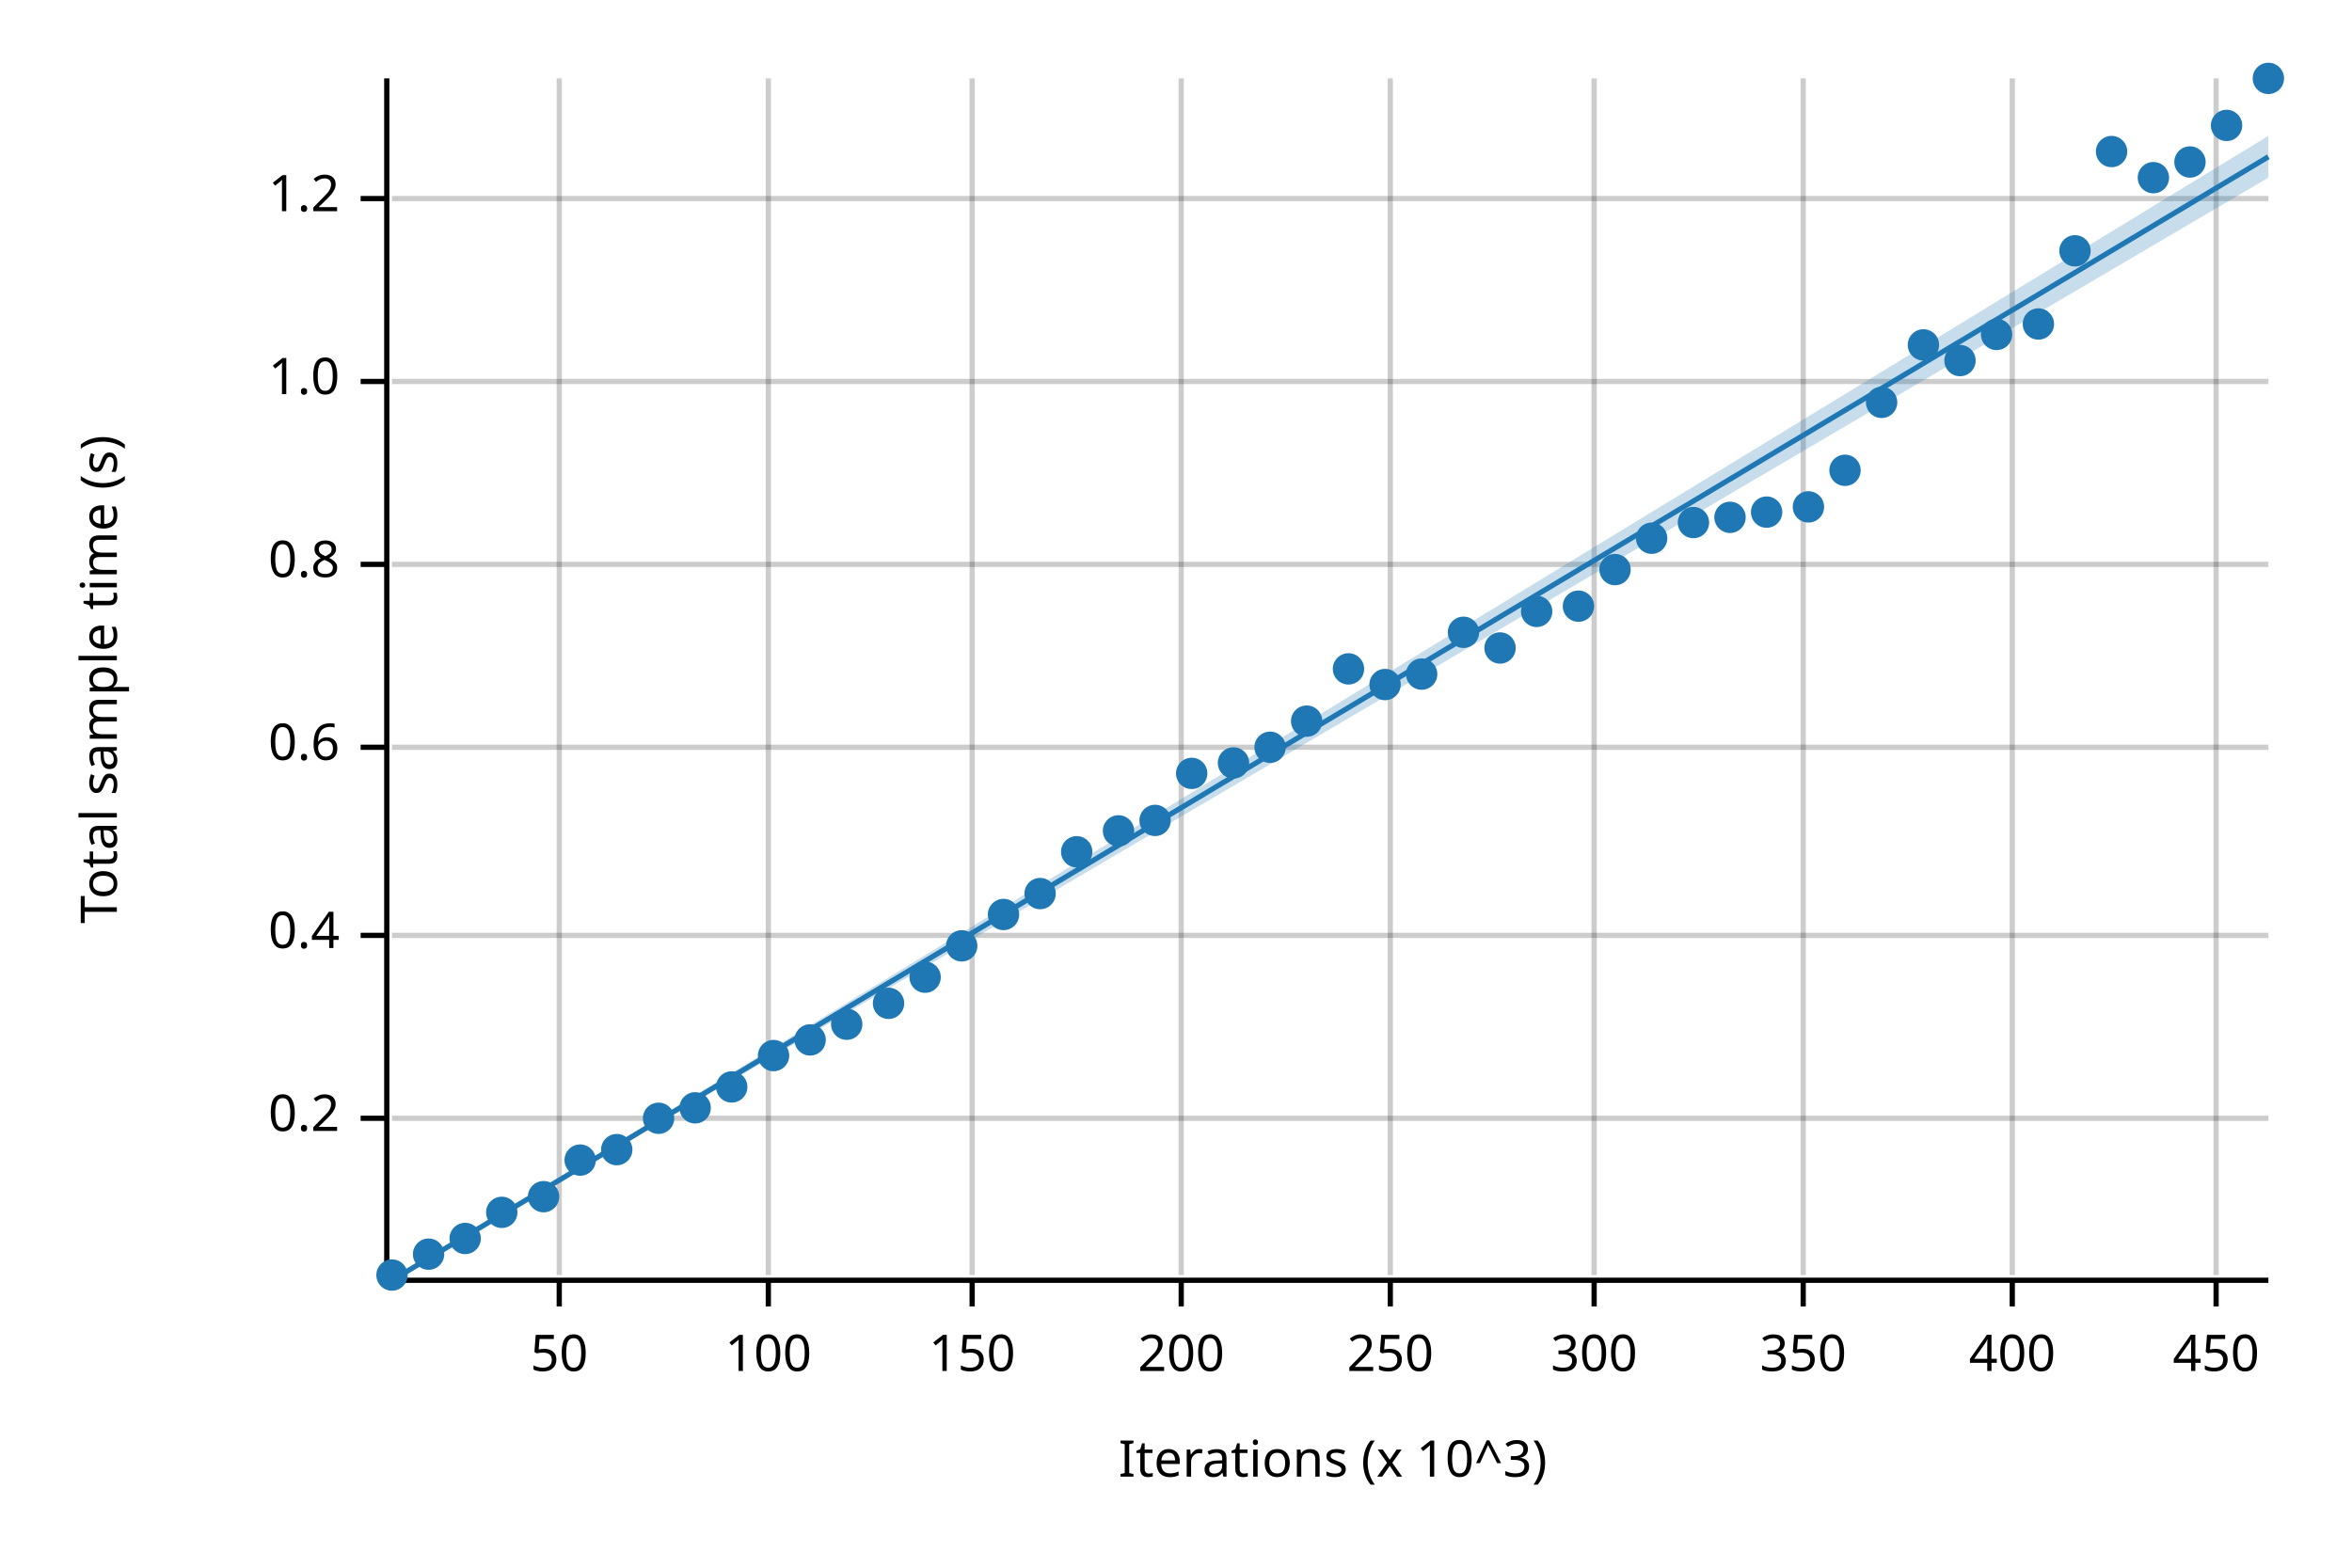
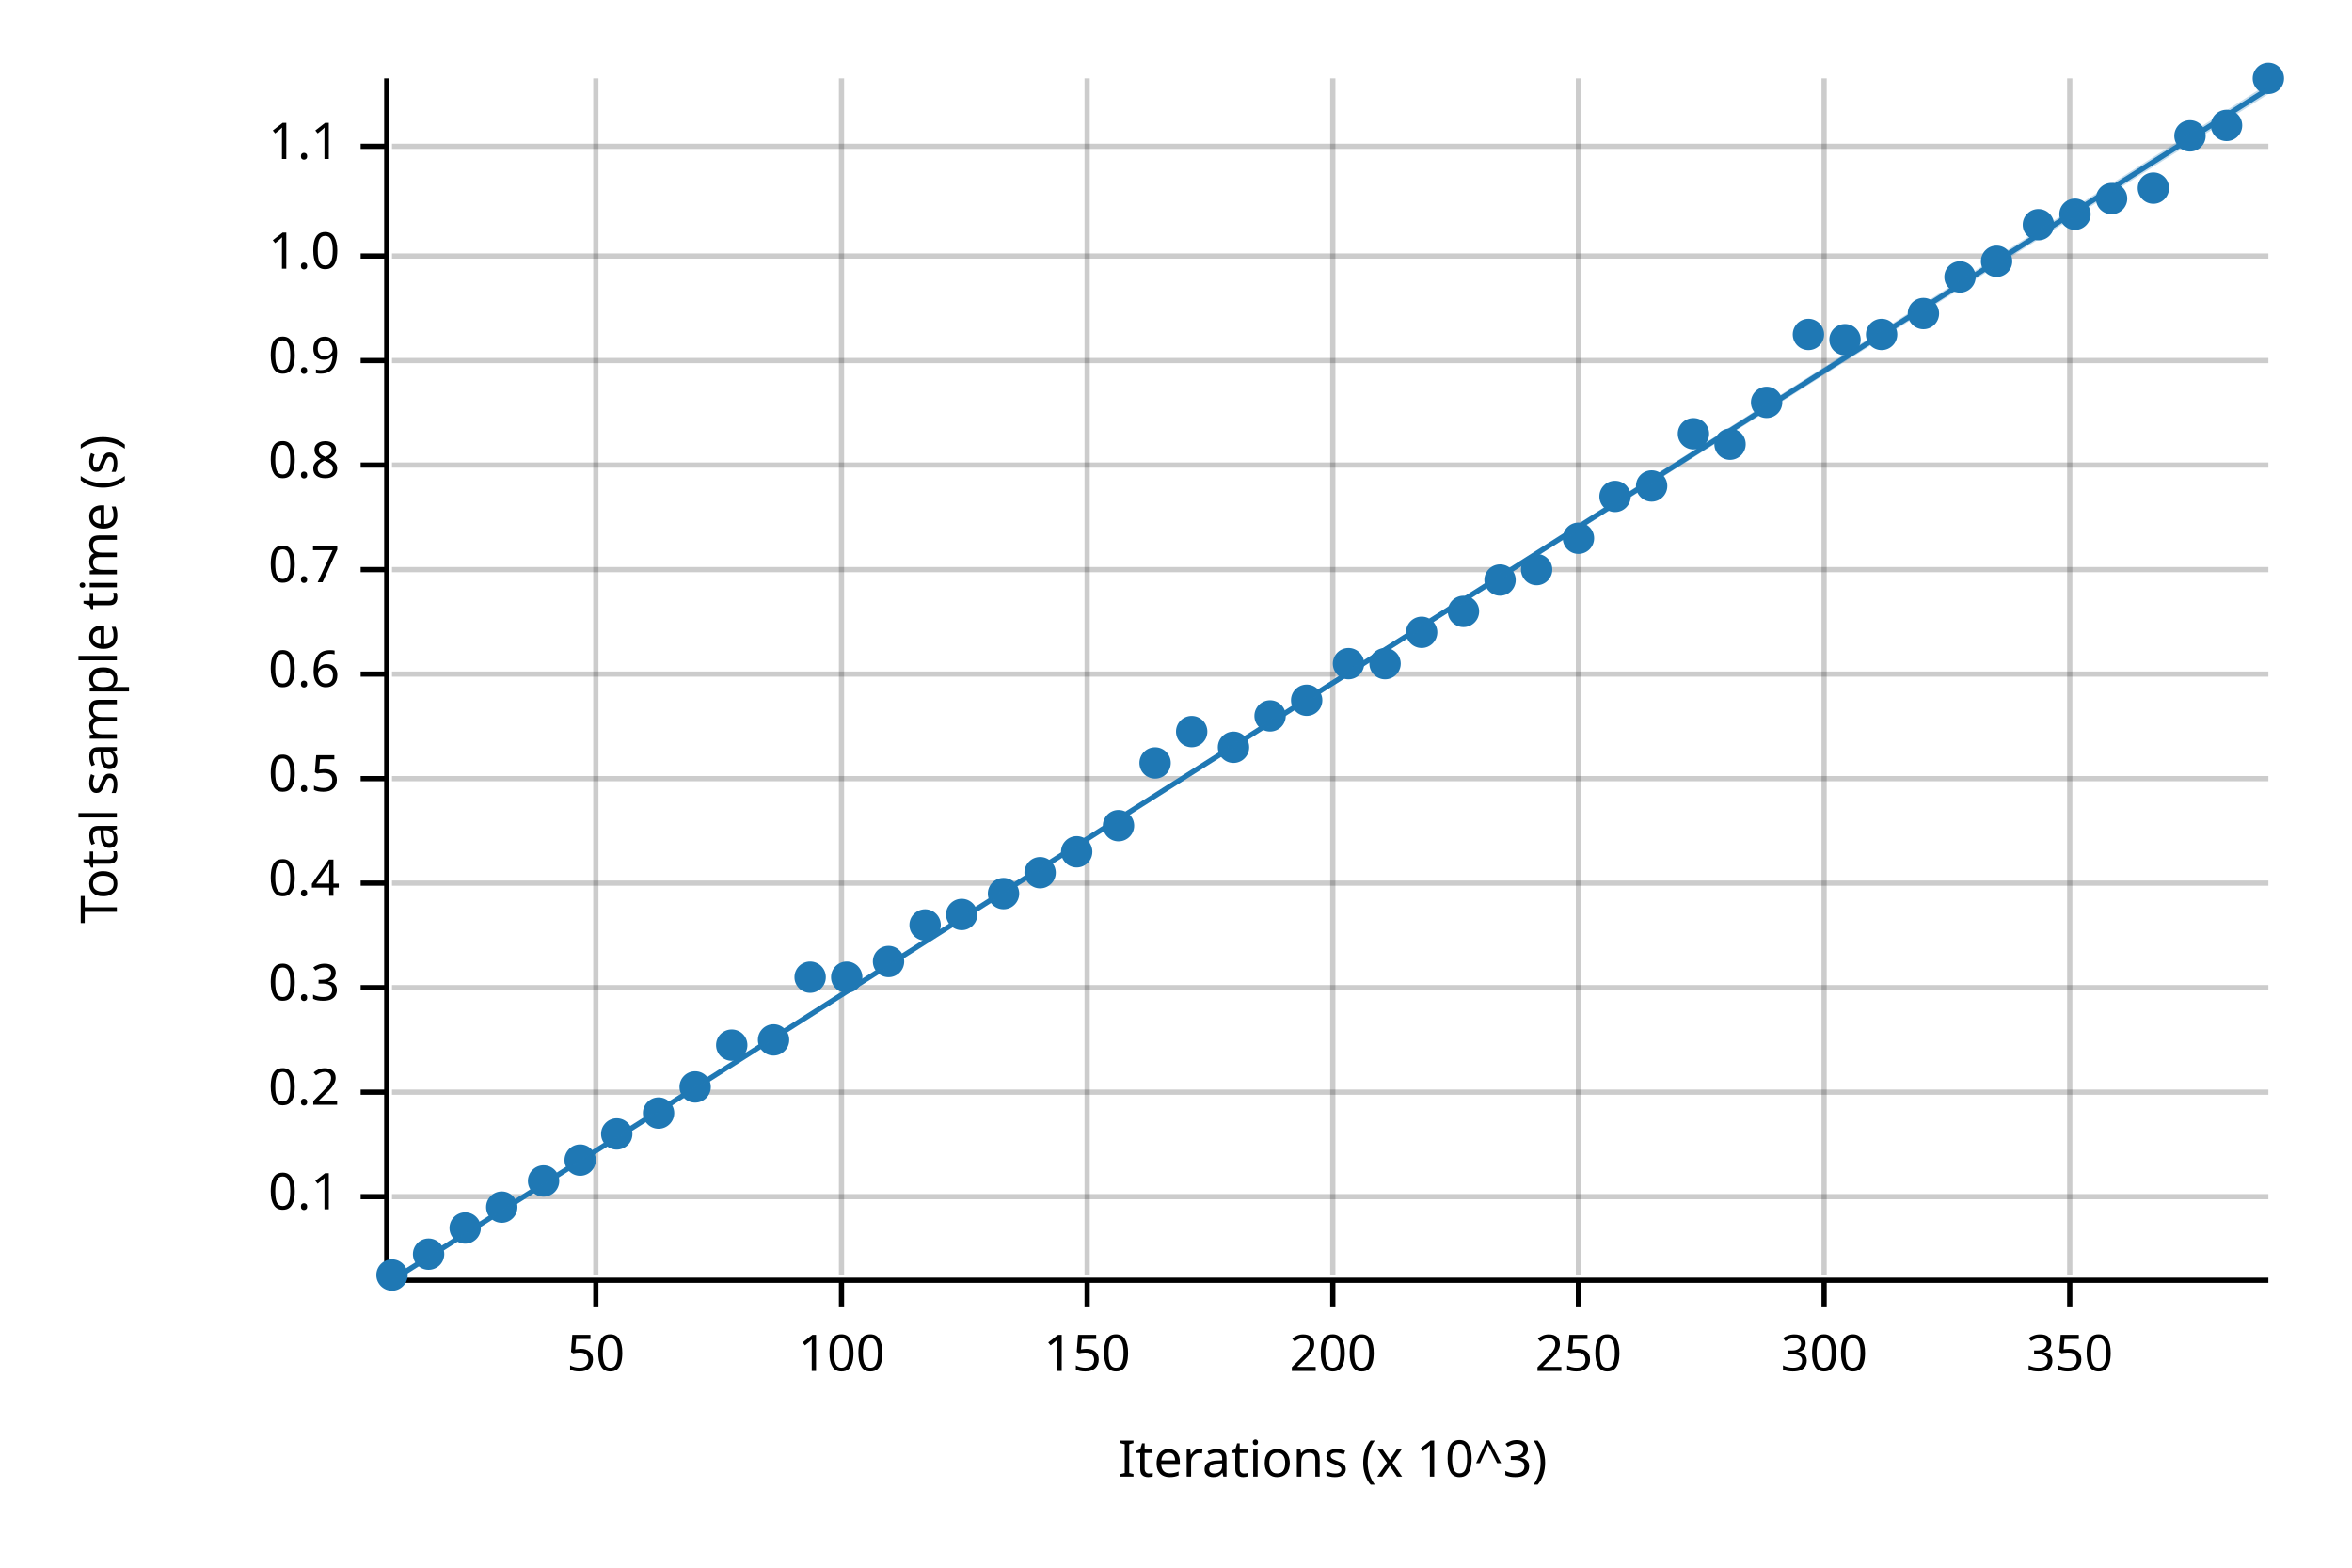
<svg xmlns="http://www.w3.org/2000/svg" width="450" height="300" viewBox="0 0 450 300">
  <text x="15" y="130" dy="0.76em" text-anchor="middle" font-family="sans-serif" font-size="9.677" opacity="1" fill="#000000" transform="rotate(270, 15, 130)">
Total sample time (s)
</text>
  <text x="255" y="285" dy="-0.5ex" text-anchor="middle" font-family="sans-serif" font-size="9.677" opacity="1" fill="#000000">
Iterations (x 10^3)
</text>
-   <line opacity="0.2" stroke="#000000" stroke-width="1" x1="107" y1="244" x2="107" y2="15" />
-   <line opacity="0.2" stroke="#000000" stroke-width="1" x1="147" y1="244" x2="147" y2="15" />
-   <line opacity="0.2" stroke="#000000" stroke-width="1" x1="186" y1="244" x2="186" y2="15" />
-   <line opacity="0.2" stroke="#000000" stroke-width="1" x1="226" y1="244" x2="226" y2="15" />
-   <line opacity="0.2" stroke="#000000" stroke-width="1" x1="266" y1="244" x2="266" y2="15" />
-   <line opacity="0.2" stroke="#000000" stroke-width="1" x1="305" y1="244" x2="305" y2="15" />
-   <line opacity="0.2" stroke="#000000" stroke-width="1" x1="345" y1="244" x2="345" y2="15" />
-   <line opacity="0.2" stroke="#000000" stroke-width="1" x1="385" y1="244" x2="385" y2="15" />
-   <line opacity="0.2" stroke="#000000" stroke-width="1" x1="424" y1="244" x2="424" y2="15" />
-   <line opacity="0.2" stroke="#000000" stroke-width="1" x1="75" y1="214" x2="434" y2="214" />
-   <line opacity="0.2" stroke="#000000" stroke-width="1" x1="75" y1="179" x2="434" y2="179" />
-   <line opacity="0.2" stroke="#000000" stroke-width="1" x1="75" y1="143" x2="434" y2="143" />
-   <line opacity="0.2" stroke="#000000" stroke-width="1" x1="75" y1="108" x2="434" y2="108" />
-   <line opacity="0.2" stroke="#000000" stroke-width="1" x1="75" y1="73" x2="434" y2="73" />
-   <line opacity="0.2" stroke="#000000" stroke-width="1" x1="75" y1="38" x2="434" y2="38" />
+   <line opacity="0.2" stroke="#000000" stroke-width="1" x1="114" y1="244" x2="114" y2="15" />
+   <line opacity="0.2" stroke="#000000" stroke-width="1" x1="161" y1="244" x2="161" y2="15" />
+   <line opacity="0.2" stroke="#000000" stroke-width="1" x1="208" y1="244" x2="208" y2="15" />
+   <line opacity="0.2" stroke="#000000" stroke-width="1" x1="255" y1="244" x2="255" y2="15" />
+   <line opacity="0.2" stroke="#000000" stroke-width="1" x1="302" y1="244" x2="302" y2="15" />
+   <line opacity="0.2" stroke="#000000" stroke-width="1" x1="349" y1="244" x2="349" y2="15" />
+   <line opacity="0.2" stroke="#000000" stroke-width="1" x1="396" y1="244" x2="396" y2="15" />
+   <line opacity="0.2" stroke="#000000" stroke-width="1" x1="75" y1="229" x2="434" y2="229" />
+   <line opacity="0.2" stroke="#000000" stroke-width="1" x1="75" y1="209" x2="434" y2="209" />
+   <line opacity="0.2" stroke="#000000" stroke-width="1" x1="75" y1="189" x2="434" y2="189" />
+   <line opacity="0.2" stroke="#000000" stroke-width="1" x1="75" y1="169" x2="434" y2="169" />
+   <line opacity="0.2" stroke="#000000" stroke-width="1" x1="75" y1="149" x2="434" y2="149" />
+   <line opacity="0.2" stroke="#000000" stroke-width="1" x1="75" y1="129" x2="434" y2="129" />
+   <line opacity="0.2" stroke="#000000" stroke-width="1" x1="75" y1="109" x2="434" y2="109" />
+   <line opacity="0.2" stroke="#000000" stroke-width="1" x1="75" y1="89" x2="434" y2="89" />
+   <line opacity="0.2" stroke="#000000" stroke-width="1" x1="75" y1="69" x2="434" y2="69" />
+   <line opacity="0.2" stroke="#000000" stroke-width="1" x1="75" y1="49" x2="434" y2="49" />
+   <line opacity="0.2" stroke="#000000" stroke-width="1" x1="75" y1="28" x2="434" y2="28" />
  <polyline fill="none" opacity="1" stroke="#000000" stroke-width="1" points="74,15 74,244 " />
-   <text x="65" y="214" dy="0.5ex" text-anchor="end" font-family="sans-serif" font-size="9.677" opacity="1" fill="#000000">
+   <text x="65" y="229" dy="0.5ex" text-anchor="end" font-family="sans-serif" font-size="9.677" opacity="1" fill="#000000">
+ 0.1
+ </text>
+   <polyline fill="none" opacity="1" stroke="#000000" stroke-width="1" points="69,229 74,229 " />
+   <text x="65" y="209" dy="0.5ex" text-anchor="end" font-family="sans-serif" font-size="9.677" opacity="1" fill="#000000">
0.2
</text>
-   <polyline fill="none" opacity="1" stroke="#000000" stroke-width="1" points="69,214 74,214 " />
-   <text x="65" y="179" dy="0.5ex" text-anchor="end" font-family="sans-serif" font-size="9.677" opacity="1" fill="#000000">
+   <polyline fill="none" opacity="1" stroke="#000000" stroke-width="1" points="69,209 74,209 " />
+   <text x="65" y="189" dy="0.5ex" text-anchor="end" font-family="sans-serif" font-size="9.677" opacity="1" fill="#000000">
+ 0.3
+ </text>
+   <polyline fill="none" opacity="1" stroke="#000000" stroke-width="1" points="69,189 74,189 " />
+   <text x="65" y="169" dy="0.5ex" text-anchor="end" font-family="sans-serif" font-size="9.677" opacity="1" fill="#000000">
0.4
</text>
-   <polyline fill="none" opacity="1" stroke="#000000" stroke-width="1" points="69,179 74,179 " />
-   <text x="65" y="143" dy="0.5ex" text-anchor="end" font-family="sans-serif" font-size="9.677" opacity="1" fill="#000000">
+   <polyline fill="none" opacity="1" stroke="#000000" stroke-width="1" points="69,169 74,169 " />
+   <text x="65" y="149" dy="0.5ex" text-anchor="end" font-family="sans-serif" font-size="9.677" opacity="1" fill="#000000">
+ 0.5
+ </text>
+   <polyline fill="none" opacity="1" stroke="#000000" stroke-width="1" points="69,149 74,149 " />
+   <text x="65" y="129" dy="0.5ex" text-anchor="end" font-family="sans-serif" font-size="9.677" opacity="1" fill="#000000">
0.6
</text>
-   <polyline fill="none" opacity="1" stroke="#000000" stroke-width="1" points="69,143 74,143 " />
-   <text x="65" y="108" dy="0.5ex" text-anchor="end" font-family="sans-serif" font-size="9.677" opacity="1" fill="#000000">
+   <polyline fill="none" opacity="1" stroke="#000000" stroke-width="1" points="69,129 74,129 " />
+   <text x="65" y="109" dy="0.5ex" text-anchor="end" font-family="sans-serif" font-size="9.677" opacity="1" fill="#000000">
+ 0.7
+ </text>
+   <polyline fill="none" opacity="1" stroke="#000000" stroke-width="1" points="69,109 74,109 " />
+   <text x="65" y="89" dy="0.5ex" text-anchor="end" font-family="sans-serif" font-size="9.677" opacity="1" fill="#000000">
0.8
</text>
-   <polyline fill="none" opacity="1" stroke="#000000" stroke-width="1" points="69,108 74,108 " />
-   <text x="65" y="73" dy="0.5ex" text-anchor="end" font-family="sans-serif" font-size="9.677" opacity="1" fill="#000000">
+   <polyline fill="none" opacity="1" stroke="#000000" stroke-width="1" points="69,89 74,89 " />
+   <text x="65" y="69" dy="0.5ex" text-anchor="end" font-family="sans-serif" font-size="9.677" opacity="1" fill="#000000">
+ 0.9
+ </text>
+   <polyline fill="none" opacity="1" stroke="#000000" stroke-width="1" points="69,69 74,69 " />
+   <text x="65" y="49" dy="0.5ex" text-anchor="end" font-family="sans-serif" font-size="9.677" opacity="1" fill="#000000">
1.0
</text>
-   <polyline fill="none" opacity="1" stroke="#000000" stroke-width="1" points="69,73 74,73 " />
-   <text x="65" y="38" dy="0.5ex" text-anchor="end" font-family="sans-serif" font-size="9.677" opacity="1" fill="#000000">
- 1.2
+   <polyline fill="none" opacity="1" stroke="#000000" stroke-width="1" points="69,49 74,49 " />
+   <text x="65" y="28" dy="0.5ex" text-anchor="end" font-family="sans-serif" font-size="9.677" opacity="1" fill="#000000">
+ 1.1
</text>
-   <polyline fill="none" opacity="1" stroke="#000000" stroke-width="1" points="69,38 74,38 " />
+   <polyline fill="none" opacity="1" stroke="#000000" stroke-width="1" points="69,28 74,28 " />
  <polyline fill="none" opacity="1" stroke="#000000" stroke-width="1" points="75,245 434,245 " />
-   <text x="107" y="255" dy="0.76em" text-anchor="middle" font-family="sans-serif" font-size="9.677" opacity="1" fill="#000000">
+   <text x="114" y="255" dy="0.76em" text-anchor="middle" font-family="sans-serif" font-size="9.677" opacity="1" fill="#000000">
50
</text>
-   <polyline fill="none" opacity="1" stroke="#000000" stroke-width="1" points="107,245 107,250 " />
-   <text x="147" y="255" dy="0.76em" text-anchor="middle" font-family="sans-serif" font-size="9.677" opacity="1" fill="#000000">
+   <polyline fill="none" opacity="1" stroke="#000000" stroke-width="1" points="114,245 114,250 " />
+   <text x="161" y="255" dy="0.76em" text-anchor="middle" font-family="sans-serif" font-size="9.677" opacity="1" fill="#000000">
100
</text>
-   <polyline fill="none" opacity="1" stroke="#000000" stroke-width="1" points="147,245 147,250 " />
-   <text x="186" y="255" dy="0.76em" text-anchor="middle" font-family="sans-serif" font-size="9.677" opacity="1" fill="#000000">
+   <polyline fill="none" opacity="1" stroke="#000000" stroke-width="1" points="161,245 161,250 " />
+   <text x="208" y="255" dy="0.76em" text-anchor="middle" font-family="sans-serif" font-size="9.677" opacity="1" fill="#000000">
150
</text>
-   <polyline fill="none" opacity="1" stroke="#000000" stroke-width="1" points="186,245 186,250 " />
-   <text x="226" y="255" dy="0.76em" text-anchor="middle" font-family="sans-serif" font-size="9.677" opacity="1" fill="#000000">
+   <polyline fill="none" opacity="1" stroke="#000000" stroke-width="1" points="208,245 208,250 " />
+   <text x="255" y="255" dy="0.76em" text-anchor="middle" font-family="sans-serif" font-size="9.677" opacity="1" fill="#000000">
200
</text>
-   <polyline fill="none" opacity="1" stroke="#000000" stroke-width="1" points="226,245 226,250 " />
-   <text x="266" y="255" dy="0.76em" text-anchor="middle" font-family="sans-serif" font-size="9.677" opacity="1" fill="#000000">
+   <polyline fill="none" opacity="1" stroke="#000000" stroke-width="1" points="255,245 255,250 " />
+   <text x="302" y="255" dy="0.76em" text-anchor="middle" font-family="sans-serif" font-size="9.677" opacity="1" fill="#000000">
250
</text>
-   <polyline fill="none" opacity="1" stroke="#000000" stroke-width="1" points="266,245 266,250 " />
-   <text x="305" y="255" dy="0.76em" text-anchor="middle" font-family="sans-serif" font-size="9.677" opacity="1" fill="#000000">
+   <polyline fill="none" opacity="1" stroke="#000000" stroke-width="1" points="302,245 302,250 " />
+   <text x="349" y="255" dy="0.76em" text-anchor="middle" font-family="sans-serif" font-size="9.677" opacity="1" fill="#000000">
300
</text>
-   <polyline fill="none" opacity="1" stroke="#000000" stroke-width="1" points="305,245 305,250 " />
-   <text x="345" y="255" dy="0.76em" text-anchor="middle" font-family="sans-serif" font-size="9.677" opacity="1" fill="#000000">
+   <polyline fill="none" opacity="1" stroke="#000000" stroke-width="1" points="349,245 349,250 " />
+   <text x="396" y="255" dy="0.76em" text-anchor="middle" font-family="sans-serif" font-size="9.677" opacity="1" fill="#000000">
350
</text>
-   <polyline fill="none" opacity="1" stroke="#000000" stroke-width="1" points="345,245 345,250 " />
-   <text x="385" y="255" dy="0.76em" text-anchor="middle" font-family="sans-serif" font-size="9.677" opacity="1" fill="#000000">
- 400
- </text>
-   <polyline fill="none" opacity="1" stroke="#000000" stroke-width="1" points="385,245 385,250 " />
-   <text x="424" y="255" dy="0.76em" text-anchor="middle" font-family="sans-serif" font-size="9.677" opacity="1" fill="#000000">
- 450
- </text>
-   <polyline fill="none" opacity="1" stroke="#000000" stroke-width="1" points="424,245 424,250 " />
+   <polyline fill="none" opacity="1" stroke="#000000" stroke-width="1" points="396,245 396,250 " />
  <circle cx="75" cy="244" r="3" opacity="1" fill="#1F78B4" stroke="none" stroke-width="1" />
  <circle cx="82" cy="240" r="3" opacity="1" fill="#1F78B4" stroke="none" stroke-width="1" />
-   <circle cx="89" cy="237" r="3" opacity="1" fill="#1F78B4" stroke="none" stroke-width="1" />
-   <circle cx="96" cy="232" r="3" opacity="1" fill="#1F78B4" stroke="none" stroke-width="1" />
-   <circle cx="104" cy="229" r="3" opacity="1" fill="#1F78B4" stroke="none" stroke-width="1" />
+   <circle cx="89" cy="235" r="3" opacity="1" fill="#1F78B4" stroke="none" stroke-width="1" />
+   <circle cx="96" cy="231" r="3" opacity="1" fill="#1F78B4" stroke="none" stroke-width="1" />
+   <circle cx="104" cy="226" r="3" opacity="1" fill="#1F78B4" stroke="none" stroke-width="1" />
  <circle cx="111" cy="222" r="3" opacity="1" fill="#1F78B4" stroke="none" stroke-width="1" />
-   <circle cx="118" cy="220" r="3" opacity="1" fill="#1F78B4" stroke="none" stroke-width="1" />
-   <circle cx="126" cy="214" r="3" opacity="1" fill="#1F78B4" stroke="none" stroke-width="1" />
-   <circle cx="133" cy="212" r="3" opacity="1" fill="#1F78B4" stroke="none" stroke-width="1" />
-   <circle cx="140" cy="208" r="3" opacity="1" fill="#1F78B4" stroke="none" stroke-width="1" />
-   <circle cx="148" cy="202" r="3" opacity="1" fill="#1F78B4" stroke="none" stroke-width="1" />
-   <circle cx="155" cy="199" r="3" opacity="1" fill="#1F78B4" stroke="none" stroke-width="1" />
-   <circle cx="162" cy="196" r="3" opacity="1" fill="#1F78B4" stroke="none" stroke-width="1" />
-   <circle cx="170" cy="192" r="3" opacity="1" fill="#1F78B4" stroke="none" stroke-width="1" />
-   <circle cx="177" cy="187" r="3" opacity="1" fill="#1F78B4" stroke="none" stroke-width="1" />
-   <circle cx="184" cy="181" r="3" opacity="1" fill="#1F78B4" stroke="none" stroke-width="1" />
-   <circle cx="192" cy="175" r="3" opacity="1" fill="#1F78B4" stroke="none" stroke-width="1" />
-   <circle cx="199" cy="171" r="3" opacity="1" fill="#1F78B4" stroke="none" stroke-width="1" />
+   <circle cx="118" cy="217" r="3" opacity="1" fill="#1F78B4" stroke="none" stroke-width="1" />
+   <circle cx="126" cy="213" r="3" opacity="1" fill="#1F78B4" stroke="none" stroke-width="1" />
+   <circle cx="133" cy="208" r="3" opacity="1" fill="#1F78B4" stroke="none" stroke-width="1" />
+   <circle cx="140" cy="200" r="3" opacity="1" fill="#1F78B4" stroke="none" stroke-width="1" />
+   <circle cx="148" cy="199" r="3" opacity="1" fill="#1F78B4" stroke="none" stroke-width="1" />
+   <circle cx="155" cy="187" r="3" opacity="1" fill="#1F78B4" stroke="none" stroke-width="1" />
+   <circle cx="162" cy="187" r="3" opacity="1" fill="#1F78B4" stroke="none" stroke-width="1" />
+   <circle cx="170" cy="184" r="3" opacity="1" fill="#1F78B4" stroke="none" stroke-width="1" />
+   <circle cx="177" cy="177" r="3" opacity="1" fill="#1F78B4" stroke="none" stroke-width="1" />
+   <circle cx="184" cy="175" r="3" opacity="1" fill="#1F78B4" stroke="none" stroke-width="1" />
+   <circle cx="192" cy="171" r="3" opacity="1" fill="#1F78B4" stroke="none" stroke-width="1" />
+   <circle cx="199" cy="167" r="3" opacity="1" fill="#1F78B4" stroke="none" stroke-width="1" />
  <circle cx="206" cy="163" r="3" opacity="1" fill="#1F78B4" stroke="none" stroke-width="1" />
-   <circle cx="214" cy="159" r="3" opacity="1" fill="#1F78B4" stroke="none" stroke-width="1" />
-   <circle cx="221" cy="157" r="3" opacity="1" fill="#1F78B4" stroke="none" stroke-width="1" />
-   <circle cx="228" cy="148" r="3" opacity="1" fill="#1F78B4" stroke="none" stroke-width="1" />
-   <circle cx="236" cy="146" r="3" opacity="1" fill="#1F78B4" stroke="none" stroke-width="1" />
-   <circle cx="243" cy="143" r="3" opacity="1" fill="#1F78B4" stroke="none" stroke-width="1" />
-   <circle cx="250" cy="138" r="3" opacity="1" fill="#1F78B4" stroke="none" stroke-width="1" />
-   <circle cx="258" cy="128" r="3" opacity="1" fill="#1F78B4" stroke="none" stroke-width="1" />
-   <circle cx="265" cy="131" r="3" opacity="1" fill="#1F78B4" stroke="none" stroke-width="1" />
-   <circle cx="272" cy="129" r="3" opacity="1" fill="#1F78B4" stroke="none" stroke-width="1" />
-   <circle cx="280" cy="121" r="3" opacity="1" fill="#1F78B4" stroke="none" stroke-width="1" />
-   <circle cx="287" cy="124" r="3" opacity="1" fill="#1F78B4" stroke="none" stroke-width="1" />
-   <circle cx="294" cy="117" r="3" opacity="1" fill="#1F78B4" stroke="none" stroke-width="1" />
-   <circle cx="302" cy="116" r="3" opacity="1" fill="#1F78B4" stroke="none" stroke-width="1" />
-   <circle cx="309" cy="109" r="3" opacity="1" fill="#1F78B4" stroke="none" stroke-width="1" />
-   <circle cx="316" cy="103" r="3" opacity="1" fill="#1F78B4" stroke="none" stroke-width="1" />
-   <circle cx="324" cy="100" r="3" opacity="1" fill="#1F78B4" stroke="none" stroke-width="1" />
-   <circle cx="331" cy="99" r="3" opacity="1" fill="#1F78B4" stroke="none" stroke-width="1" />
-   <circle cx="338" cy="98" r="3" opacity="1" fill="#1F78B4" stroke="none" stroke-width="1" />
-   <circle cx="346" cy="97" r="3" opacity="1" fill="#1F78B4" stroke="none" stroke-width="1" />
-   <circle cx="353" cy="90" r="3" opacity="1" fill="#1F78B4" stroke="none" stroke-width="1" />
-   <circle cx="360" cy="77" r="3" opacity="1" fill="#1F78B4" stroke="none" stroke-width="1" />
-   <circle cx="368" cy="66" r="3" opacity="1" fill="#1F78B4" stroke="none" stroke-width="1" />
-   <circle cx="375" cy="69" r="3" opacity="1" fill="#1F78B4" stroke="none" stroke-width="1" />
-   <circle cx="382" cy="64" r="3" opacity="1" fill="#1F78B4" stroke="none" stroke-width="1" />
-   <circle cx="390" cy="62" r="3" opacity="1" fill="#1F78B4" stroke="none" stroke-width="1" />
-   <circle cx="397" cy="48" r="3" opacity="1" fill="#1F78B4" stroke="none" stroke-width="1" />
-   <circle cx="404" cy="29" r="3" opacity="1" fill="#1F78B4" stroke="none" stroke-width="1" />
-   <circle cx="412" cy="34" r="3" opacity="1" fill="#1F78B4" stroke="none" stroke-width="1" />
-   <circle cx="419" cy="31" r="3" opacity="1" fill="#1F78B4" stroke="none" stroke-width="1" />
+   <circle cx="214" cy="158" r="3" opacity="1" fill="#1F78B4" stroke="none" stroke-width="1" />
+   <circle cx="221" cy="146" r="3" opacity="1" fill="#1F78B4" stroke="none" stroke-width="1" />
+   <circle cx="228" cy="140" r="3" opacity="1" fill="#1F78B4" stroke="none" stroke-width="1" />
+   <circle cx="236" cy="143" r="3" opacity="1" fill="#1F78B4" stroke="none" stroke-width="1" />
+   <circle cx="243" cy="137" r="3" opacity="1" fill="#1F78B4" stroke="none" stroke-width="1" />
+   <circle cx="250" cy="134" r="3" opacity="1" fill="#1F78B4" stroke="none" stroke-width="1" />
+   <circle cx="258" cy="127" r="3" opacity="1" fill="#1F78B4" stroke="none" stroke-width="1" />
+   <circle cx="265" cy="127" r="3" opacity="1" fill="#1F78B4" stroke="none" stroke-width="1" />
+   <circle cx="272" cy="121" r="3" opacity="1" fill="#1F78B4" stroke="none" stroke-width="1" />
+   <circle cx="280" cy="117" r="3" opacity="1" fill="#1F78B4" stroke="none" stroke-width="1" />
+   <circle cx="287" cy="111" r="3" opacity="1" fill="#1F78B4" stroke="none" stroke-width="1" />
+   <circle cx="294" cy="109" r="3" opacity="1" fill="#1F78B4" stroke="none" stroke-width="1" />
+   <circle cx="302" cy="103" r="3" opacity="1" fill="#1F78B4" stroke="none" stroke-width="1" />
+   <circle cx="309" cy="95" r="3" opacity="1" fill="#1F78B4" stroke="none" stroke-width="1" />
+   <circle cx="316" cy="93" r="3" opacity="1" fill="#1F78B4" stroke="none" stroke-width="1" />
+   <circle cx="324" cy="83" r="3" opacity="1" fill="#1F78B4" stroke="none" stroke-width="1" />
+   <circle cx="331" cy="85" r="3" opacity="1" fill="#1F78B4" stroke="none" stroke-width="1" />
+   <circle cx="338" cy="77" r="3" opacity="1" fill="#1F78B4" stroke="none" stroke-width="1" />
+   <circle cx="346" cy="64" r="3" opacity="1" fill="#1F78B4" stroke="none" stroke-width="1" />
+   <circle cx="353" cy="65" r="3" opacity="1" fill="#1F78B4" stroke="none" stroke-width="1" />
+   <circle cx="360" cy="64" r="3" opacity="1" fill="#1F78B4" stroke="none" stroke-width="1" />
+   <circle cx="368" cy="60" r="3" opacity="1" fill="#1F78B4" stroke="none" stroke-width="1" />
+   <circle cx="375" cy="53" r="3" opacity="1" fill="#1F78B4" stroke="none" stroke-width="1" />
+   <circle cx="382" cy="50" r="3" opacity="1" fill="#1F78B4" stroke="none" stroke-width="1" />
+   <circle cx="390" cy="43" r="3" opacity="1" fill="#1F78B4" stroke="none" stroke-width="1" />
+   <circle cx="397" cy="41" r="3" opacity="1" fill="#1F78B4" stroke="none" stroke-width="1" />
+   <circle cx="404" cy="38" r="3" opacity="1" fill="#1F78B4" stroke="none" stroke-width="1" />
+   <circle cx="412" cy="36" r="3" opacity="1" fill="#1F78B4" stroke="none" stroke-width="1" />
+   <circle cx="419" cy="26" r="3" opacity="1" fill="#1F78B4" stroke="none" stroke-width="1" />
  <circle cx="426" cy="24" r="3" opacity="1" fill="#1F78B4" stroke="none" stroke-width="1" />
  <circle cx="434" cy="15" r="3" opacity="1" fill="#1F78B4" stroke="none" stroke-width="1" />
-   <polyline fill="none" opacity="1" stroke="#1F78B4" stroke-width="1" points="75,245 434,30 " />
-   <polygon opacity="0.25" fill="#1F78B4" points="75,245 434,34 434,26 " />
+   <polyline fill="none" opacity="1" stroke="#1F78B4" stroke-width="1" points="75,245 434,17 " />
+   <polygon opacity="0.25" fill="#1F78B4" points="75,245 434,18 434,16 " />
</svg>
